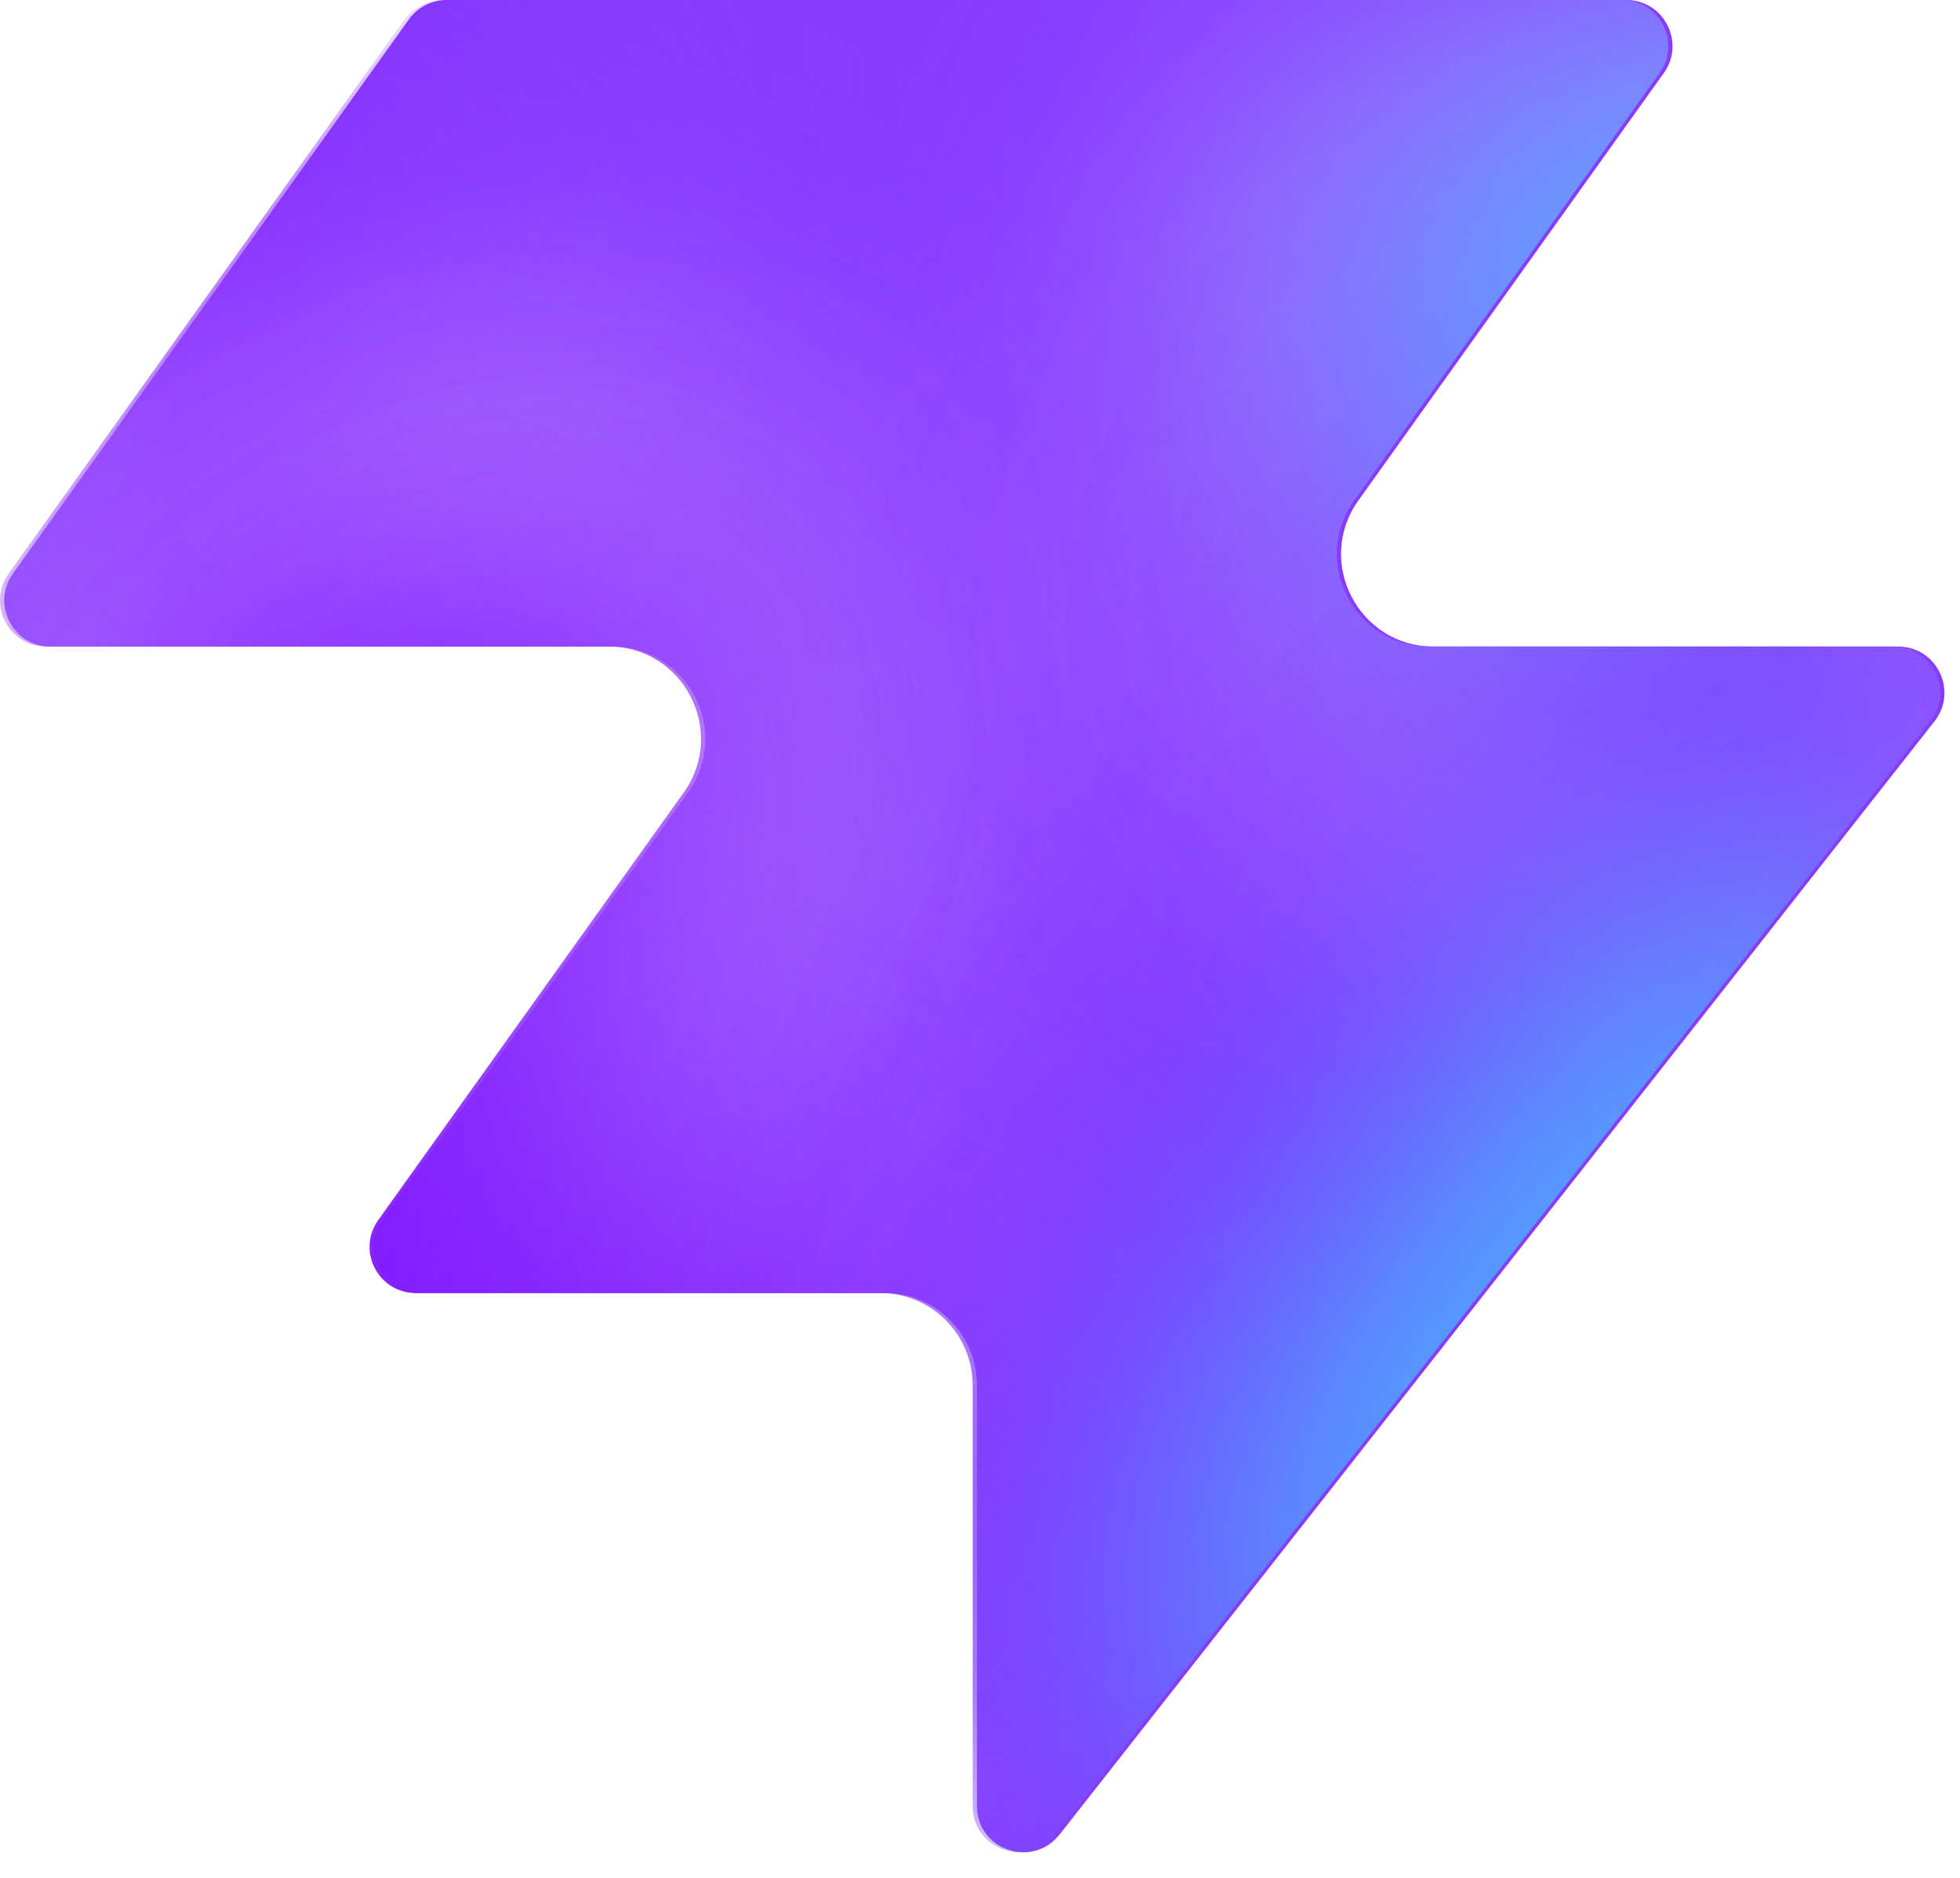
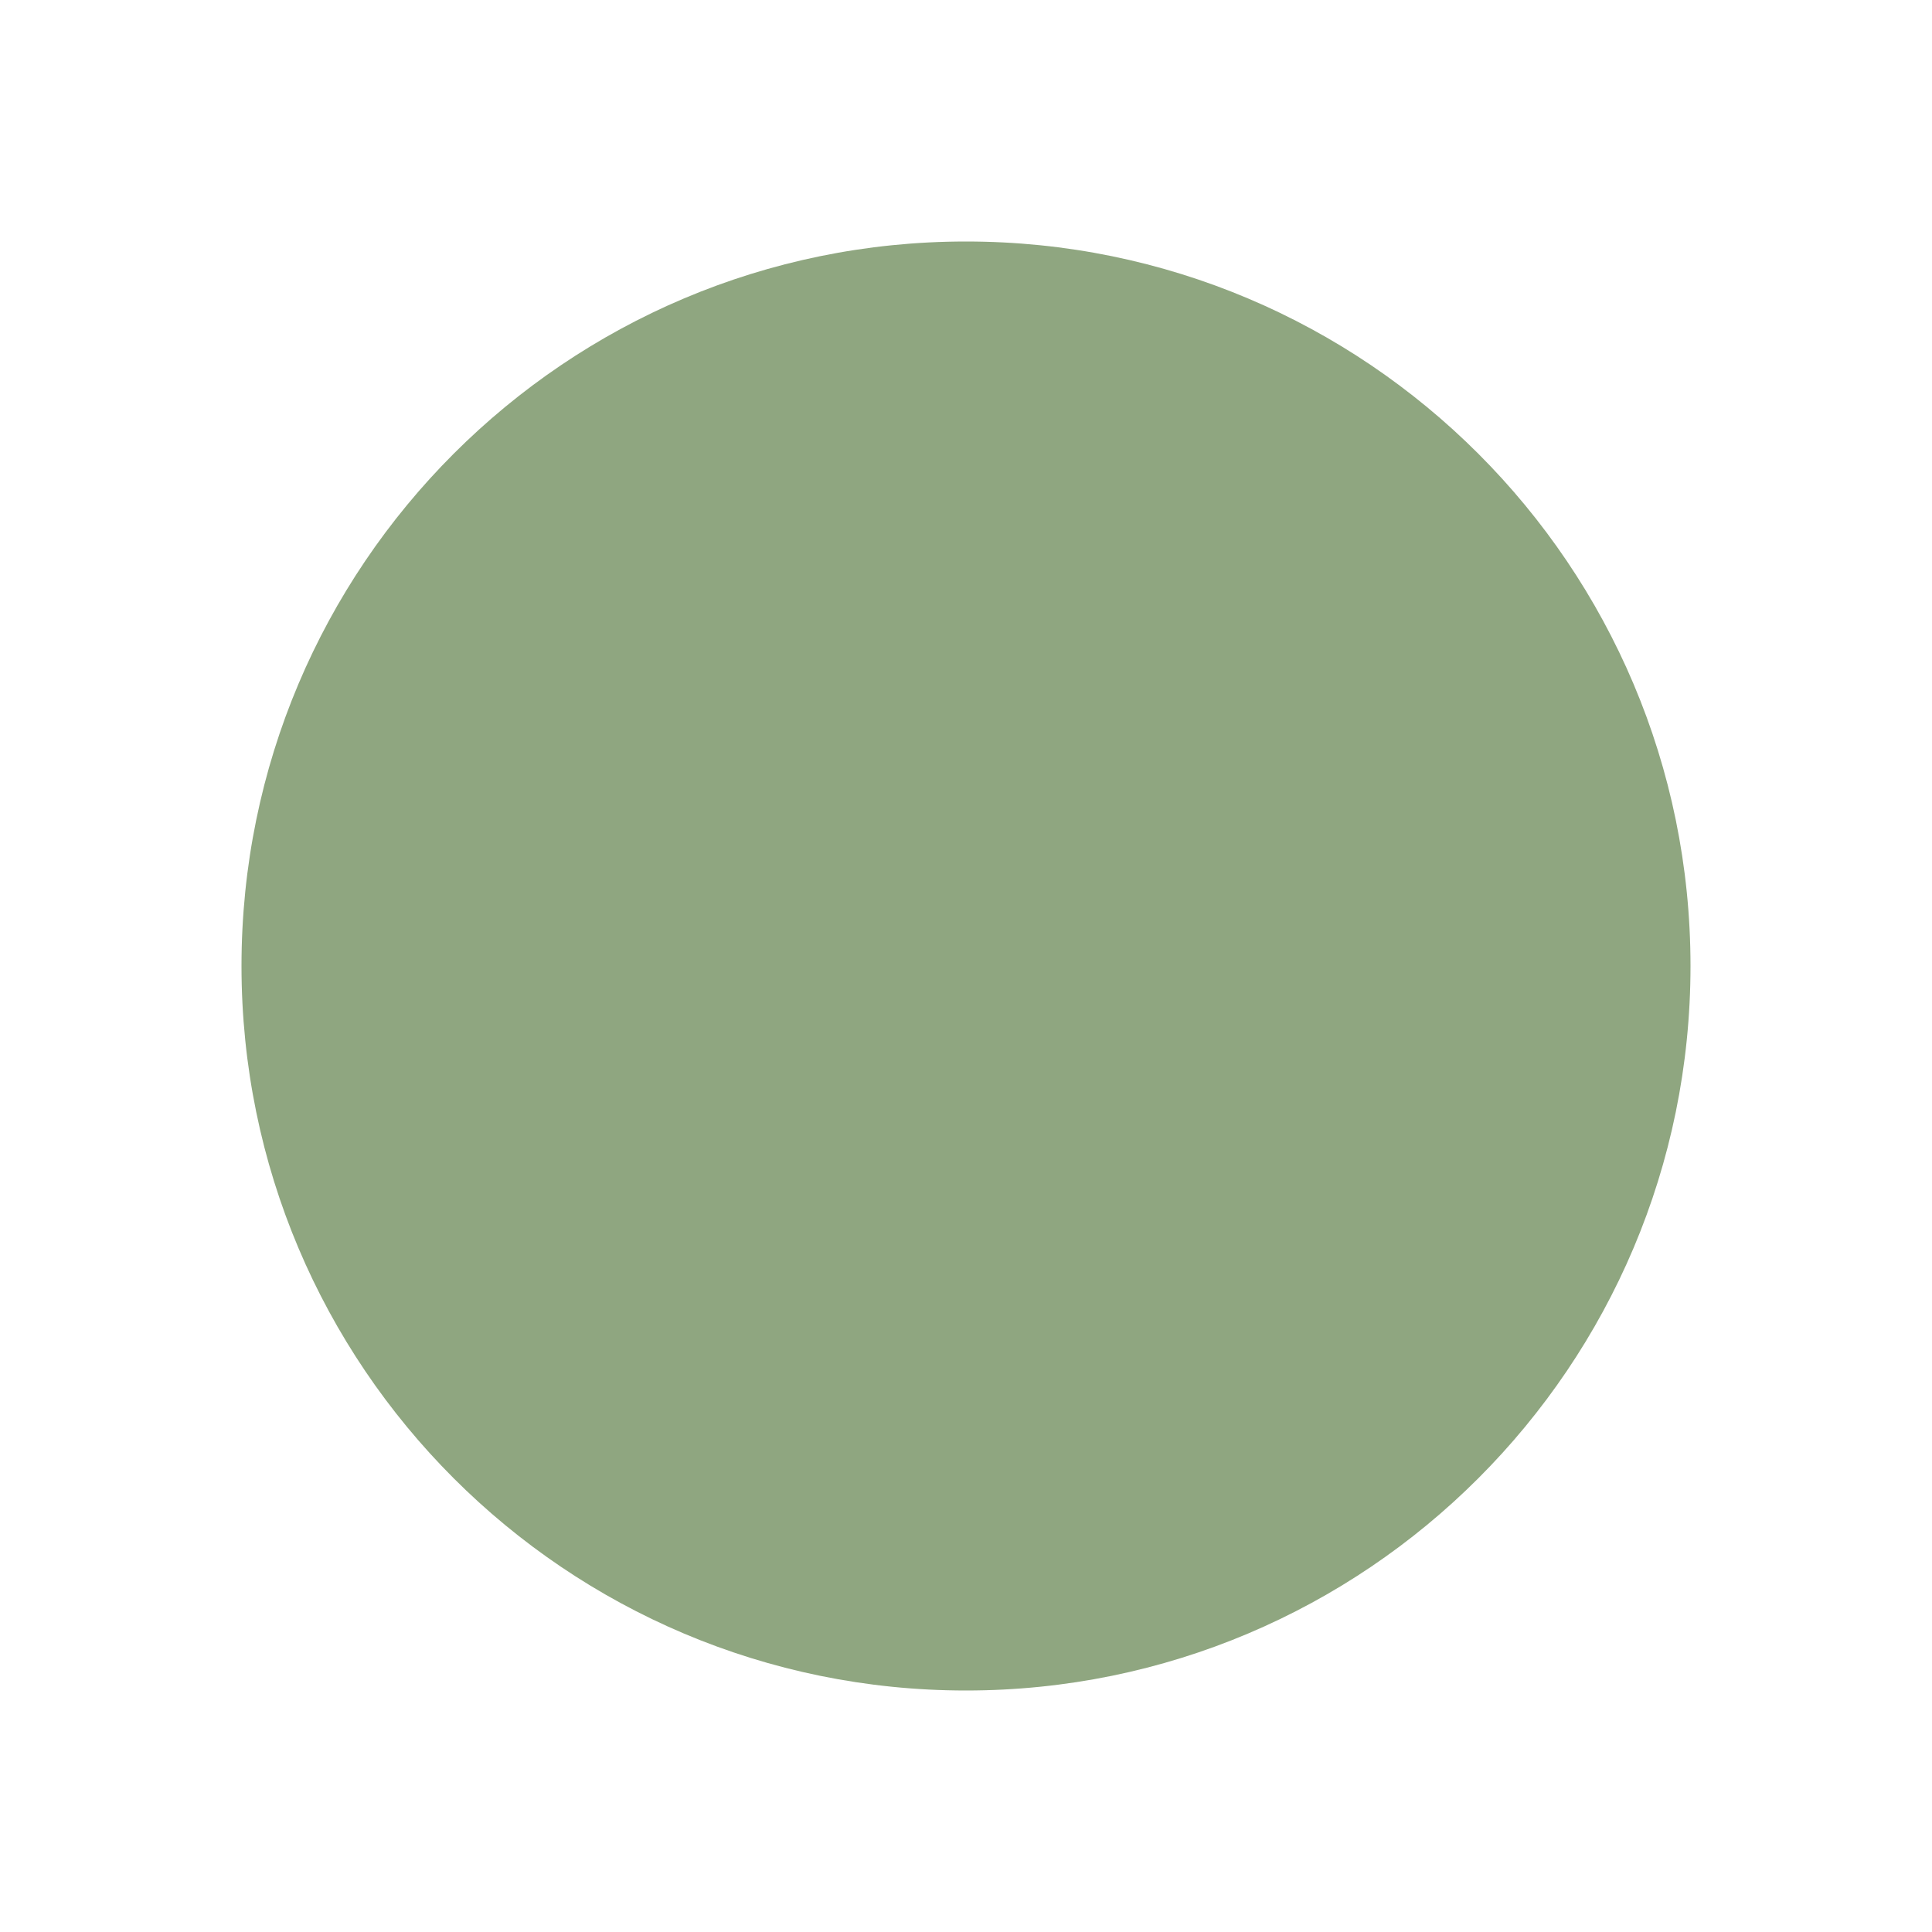
- <svg xmlns="http://www.w3.org/2000/svg" width="48" height="46" fill="none" viewBox="0 0 48 46">
-   <path fill="#863bff" d="M25.946 44.938c-.664.845-2.021.375-2.021-.698V33.937a2.26 2.26 0 0 0-2.262-2.262H10.287c-.92 0-1.456-1.04-.92-1.788l7.48-10.471c1.07-1.497 0-3.578-1.842-3.578H1.237c-.92 0-1.456-1.04-.92-1.788L10.013.474c.214-.297.556-.474.92-.474h28.894c.92 0 1.456 1.04.92 1.788l-7.48 10.471c-1.07 1.498 0 3.579 1.842 3.579h11.377c.943 0 1.473 1.088.89 1.83L25.947 44.94z" style="fill:#863bff;fill:color(display-p3 .525 .23 1);fill-opacity:1" />
-   <mask id="a" width="48" height="46" x="0" y="0" maskUnits="userSpaceOnUse" style="mask-type:alpha">
-     <path fill="#000" d="M25.842 44.938c-.664.844-2.021.375-2.021-.698V33.937a2.26 2.26 0 0 0-2.262-2.262H10.183c-.92 0-1.456-1.04-.92-1.788l7.48-10.471c1.07-1.498 0-3.579-1.842-3.579H1.133c-.92 0-1.456-1.04-.92-1.787L9.91.473c.214-.297.556-.474.92-.474h28.894c.92 0 1.456 1.04.92 1.788l-7.48 10.471c-1.07 1.498 0 3.578 1.842 3.578h11.377c.943 0 1.473 1.088.89 1.832L25.843 44.94z" style="fill:#000;fill-opacity:1" />
-   </mask>
-   <g mask="url(#a)">
-     <g filter="url(#b)">
-       <ellipse cx="5.508" cy="14.704" fill="#ede6ff" rx="5.508" ry="14.704" style="fill:#ede6ff;fill:color(display-p3 .927 .903 1);fill-opacity:1" transform="matrix(.00324 1 1 -.00324 -4.47 31.516)" />
-     </g>
-     <g filter="url(#c)">
-       <ellipse cx="10.399" cy="29.851" fill="#ede6ff" rx="10.399" ry="29.851" style="fill:#ede6ff;fill:color(display-p3 .927 .903 1);fill-opacity:1" transform="matrix(.00324 1 1 -.00324 -39.328 7.883)" />
-     </g>
-     <g filter="url(#d)">
-       <ellipse cx="5.508" cy="30.487" fill="#7e14ff" rx="5.508" ry="30.487" style="fill:#7e14ff;fill:color(display-p3 .492 .077 1);fill-opacity:1" transform="rotate(89.814 -25.913 -14.639)scale(1 -1)" />
-     </g>
-     <g filter="url(#e)">
-       <ellipse cx="5.508" cy="30.599" fill="#7e14ff" rx="5.508" ry="30.599" style="fill:#7e14ff;fill:color(display-p3 .492 .077 1);fill-opacity:1" transform="rotate(89.814 -32.644 -3.334)scale(1 -1)" />
-     </g>
-     <g filter="url(#f)">
-       <ellipse cx="5.508" cy="30.599" fill="#7e14ff" rx="5.508" ry="30.599" style="fill:#7e14ff;fill:color(display-p3 .492 .077 1);fill-opacity:1" transform="matrix(.00324 1 1 -.00324 -34.34 30.47)" />
-     </g>
-     <g filter="url(#g)">
-       <ellipse cx="14.072" cy="22.078" fill="#ede6ff" rx="14.072" ry="22.078" style="fill:#ede6ff;fill:color(display-p3 .927 .903 1);fill-opacity:1" transform="rotate(93.35 24.506 48.493)scale(-1 1)" />
-     </g>
-     <g filter="url(#h)">
-       <ellipse cx="3.47" cy="21.501" fill="#7e14ff" rx="3.47" ry="21.501" style="fill:#7e14ff;fill:color(display-p3 .492 .077 1);fill-opacity:1" transform="rotate(89.009 28.708 47.59)scale(-1 1)" />
-     </g>
-     <g filter="url(#i)">
-       <ellipse cx="3.47" cy="21.501" fill="#7e14ff" rx="3.47" ry="21.501" style="fill:#7e14ff;fill:color(display-p3 .492 .077 1);fill-opacity:1" transform="rotate(89.009 28.708 47.59)scale(-1 1)" />
-     </g>
-     <g filter="url(#j)">
-       <ellipse cx=".387" cy="8.972" fill="#7e14ff" rx="4.407" ry="29.108" style="fill:#7e14ff;fill:color(display-p3 .492 .077 1);fill-opacity:1" transform="rotate(39.51 .387 8.972)" />
-     </g>
-     <g filter="url(#k)">
-       <ellipse cx="47.523" cy="-6.092" fill="#7e14ff" rx="4.407" ry="29.108" style="fill:#7e14ff;fill:color(display-p3 .492 .077 1);fill-opacity:1" transform="rotate(37.892 47.523 -6.092)" />
-     </g>
-     <g filter="url(#l)">
-       <ellipse cx="41.412" cy="6.333" fill="#47bfff" rx="5.971" ry="9.665" style="fill:#47bfff;fill:color(display-p3 .28 .748 1);fill-opacity:1" transform="rotate(37.892 41.412 6.333)" />
-     </g>
-     <g filter="url(#m)">
-       <ellipse cx="-1.879" cy="38.332" fill="#7e14ff" rx="4.407" ry="29.108" style="fill:#7e14ff;fill:color(display-p3 .492 .077 1);fill-opacity:1" transform="rotate(37.892 -1.88 38.332)" />
-     </g>
-     <g filter="url(#n)">
-       <ellipse cx="-1.879" cy="38.332" fill="#7e14ff" rx="4.407" ry="29.108" style="fill:#7e14ff;fill:color(display-p3 .492 .077 1);fill-opacity:1" transform="rotate(37.892 -1.88 38.332)" />
-     </g>
-     <g filter="url(#o)">
-       <ellipse cx="35.651" cy="29.907" fill="#7e14ff" rx="4.407" ry="29.108" style="fill:#7e14ff;fill:color(display-p3 .492 .077 1);fill-opacity:1" transform="rotate(37.892 35.651 29.907)" />
-     </g>
-     <g filter="url(#p)">
-       <ellipse cx="38.418" cy="32.4" fill="#47bfff" rx="5.971" ry="15.297" style="fill:#47bfff;fill:color(display-p3 .28 .748 1);fill-opacity:1" transform="rotate(37.892 38.418 32.4)" />
-     </g>
-   </g>
-   <defs>
-     <filter id="b" width="60.045" height="41.654" x="-19.77" y="16.149" color-interpolation-filters="sRGB" filterUnits="userSpaceOnUse">
-       <feFlood flood-opacity="0" result="BackgroundImageFix" />
-       <feBlend in="SourceGraphic" in2="BackgroundImageFix" result="shape" />
-       <feGaussianBlur result="effect1_foregroundBlur_2002_17158" stdDeviation="7.659" />
-     </filter>
-     <filter id="c" width="90.34" height="51.437" x="-54.613" y="-7.533" color-interpolation-filters="sRGB" filterUnits="userSpaceOnUse">
-       <feFlood flood-opacity="0" result="BackgroundImageFix" />
-       <feBlend in="SourceGraphic" in2="BackgroundImageFix" result="shape" />
-       <feGaussianBlur result="effect1_foregroundBlur_2002_17158" stdDeviation="7.659" />
-     </filter>
-     <filter id="d" width="79.355" height="29.4" x="-49.64" y="2.03" color-interpolation-filters="sRGB" filterUnits="userSpaceOnUse">
-       <feFlood flood-opacity="0" result="BackgroundImageFix" />
-       <feBlend in="SourceGraphic" in2="BackgroundImageFix" result="shape" />
-       <feGaussianBlur result="effect1_foregroundBlur_2002_17158" stdDeviation="4.596" />
-     </filter>
-     <filter id="e" width="79.579" height="29.4" x="-45.045" y="20.029" color-interpolation-filters="sRGB" filterUnits="userSpaceOnUse">
-       <feFlood flood-opacity="0" result="BackgroundImageFix" />
-       <feBlend in="SourceGraphic" in2="BackgroundImageFix" result="shape" />
-       <feGaussianBlur result="effect1_foregroundBlur_2002_17158" stdDeviation="4.596" />
-     </filter>
-     <filter id="f" width="79.579" height="29.4" x="-43.513" y="21.178" color-interpolation-filters="sRGB" filterUnits="userSpaceOnUse">
-       <feFlood flood-opacity="0" result="BackgroundImageFix" />
-       <feBlend in="SourceGraphic" in2="BackgroundImageFix" result="shape" />
-       <feGaussianBlur result="effect1_foregroundBlur_2002_17158" stdDeviation="4.596" />
-     </filter>
-     <filter id="g" width="74.749" height="58.852" x="15.756" y="-17.901" color-interpolation-filters="sRGB" filterUnits="userSpaceOnUse">
-       <feFlood flood-opacity="0" result="BackgroundImageFix" />
-       <feBlend in="SourceGraphic" in2="BackgroundImageFix" result="shape" />
-       <feGaussianBlur result="effect1_foregroundBlur_2002_17158" stdDeviation="7.659" />
-     </filter>
-     <filter id="h" width="61.377" height="25.362" x="23.548" y="2.284" color-interpolation-filters="sRGB" filterUnits="userSpaceOnUse">
-       <feFlood flood-opacity="0" result="BackgroundImageFix" />
-       <feBlend in="SourceGraphic" in2="BackgroundImageFix" result="shape" />
-       <feGaussianBlur result="effect1_foregroundBlur_2002_17158" stdDeviation="4.596" />
-     </filter>
-     <filter id="i" width="61.377" height="25.362" x="23.548" y="2.284" color-interpolation-filters="sRGB" filterUnits="userSpaceOnUse">
-       <feFlood flood-opacity="0" result="BackgroundImageFix" />
-       <feBlend in="SourceGraphic" in2="BackgroundImageFix" result="shape" />
-       <feGaussianBlur result="effect1_foregroundBlur_2002_17158" stdDeviation="4.596" />
-     </filter>
-     <filter id="j" width="56.045" height="63.649" x="-27.636" y="-22.853" color-interpolation-filters="sRGB" filterUnits="userSpaceOnUse">
-       <feFlood flood-opacity="0" result="BackgroundImageFix" />
-       <feBlend in="SourceGraphic" in2="BackgroundImageFix" result="shape" />
-       <feGaussianBlur result="effect1_foregroundBlur_2002_17158" stdDeviation="4.596" />
-     </filter>
-     <filter id="k" width="54.814" height="64.646" x="20.116" y="-38.415" color-interpolation-filters="sRGB" filterUnits="userSpaceOnUse">
-       <feFlood flood-opacity="0" result="BackgroundImageFix" />
-       <feBlend in="SourceGraphic" in2="BackgroundImageFix" result="shape" />
-       <feGaussianBlur result="effect1_foregroundBlur_2002_17158" stdDeviation="4.596" />
-     </filter>
-     <filter id="l" width="33.541" height="35.313" x="24.641" y="-11.323" color-interpolation-filters="sRGB" filterUnits="userSpaceOnUse">
-       <feFlood flood-opacity="0" result="BackgroundImageFix" />
-       <feBlend in="SourceGraphic" in2="BackgroundImageFix" result="shape" />
-       <feGaussianBlur result="effect1_foregroundBlur_2002_17158" stdDeviation="4.596" />
-     </filter>
-     <filter id="m" width="54.814" height="64.646" x="-29.286" y="6.009" color-interpolation-filters="sRGB" filterUnits="userSpaceOnUse">
-       <feFlood flood-opacity="0" result="BackgroundImageFix" />
-       <feBlend in="SourceGraphic" in2="BackgroundImageFix" result="shape" />
-       <feGaussianBlur result="effect1_foregroundBlur_2002_17158" stdDeviation="4.596" />
-     </filter>
-     <filter id="n" width="54.814" height="64.646" x="-29.286" y="6.009" color-interpolation-filters="sRGB" filterUnits="userSpaceOnUse">
-       <feFlood flood-opacity="0" result="BackgroundImageFix" />
-       <feBlend in="SourceGraphic" in2="BackgroundImageFix" result="shape" />
-       <feGaussianBlur result="effect1_foregroundBlur_2002_17158" stdDeviation="4.596" />
-     </filter>
-     <filter id="o" width="54.814" height="64.646" x="8.244" y="-2.416" color-interpolation-filters="sRGB" filterUnits="userSpaceOnUse">
-       <feFlood flood-opacity="0" result="BackgroundImageFix" />
-       <feBlend in="SourceGraphic" in2="BackgroundImageFix" result="shape" />
-       <feGaussianBlur result="effect1_foregroundBlur_2002_17158" stdDeviation="4.596" />
-     </filter>
-     <filter id="p" width="39.409" height="43.623" x="18.713" y="10.588" color-interpolation-filters="sRGB" filterUnits="userSpaceOnUse">
-       <feFlood flood-opacity="0" result="BackgroundImageFix" />
-       <feBlend in="SourceGraphic" in2="BackgroundImageFix" result="shape" />
-       <feGaussianBlur result="effect1_foregroundBlur_2002_17158" stdDeviation="4.596" />
-     </filter>
-   </defs>
+ <svg xmlns="http://www.w3.org/2000/svg" viewBox="0 0 32 32">
+   <circle cx="16" cy="16" r="12" fill="#8FA680" />
</svg>
